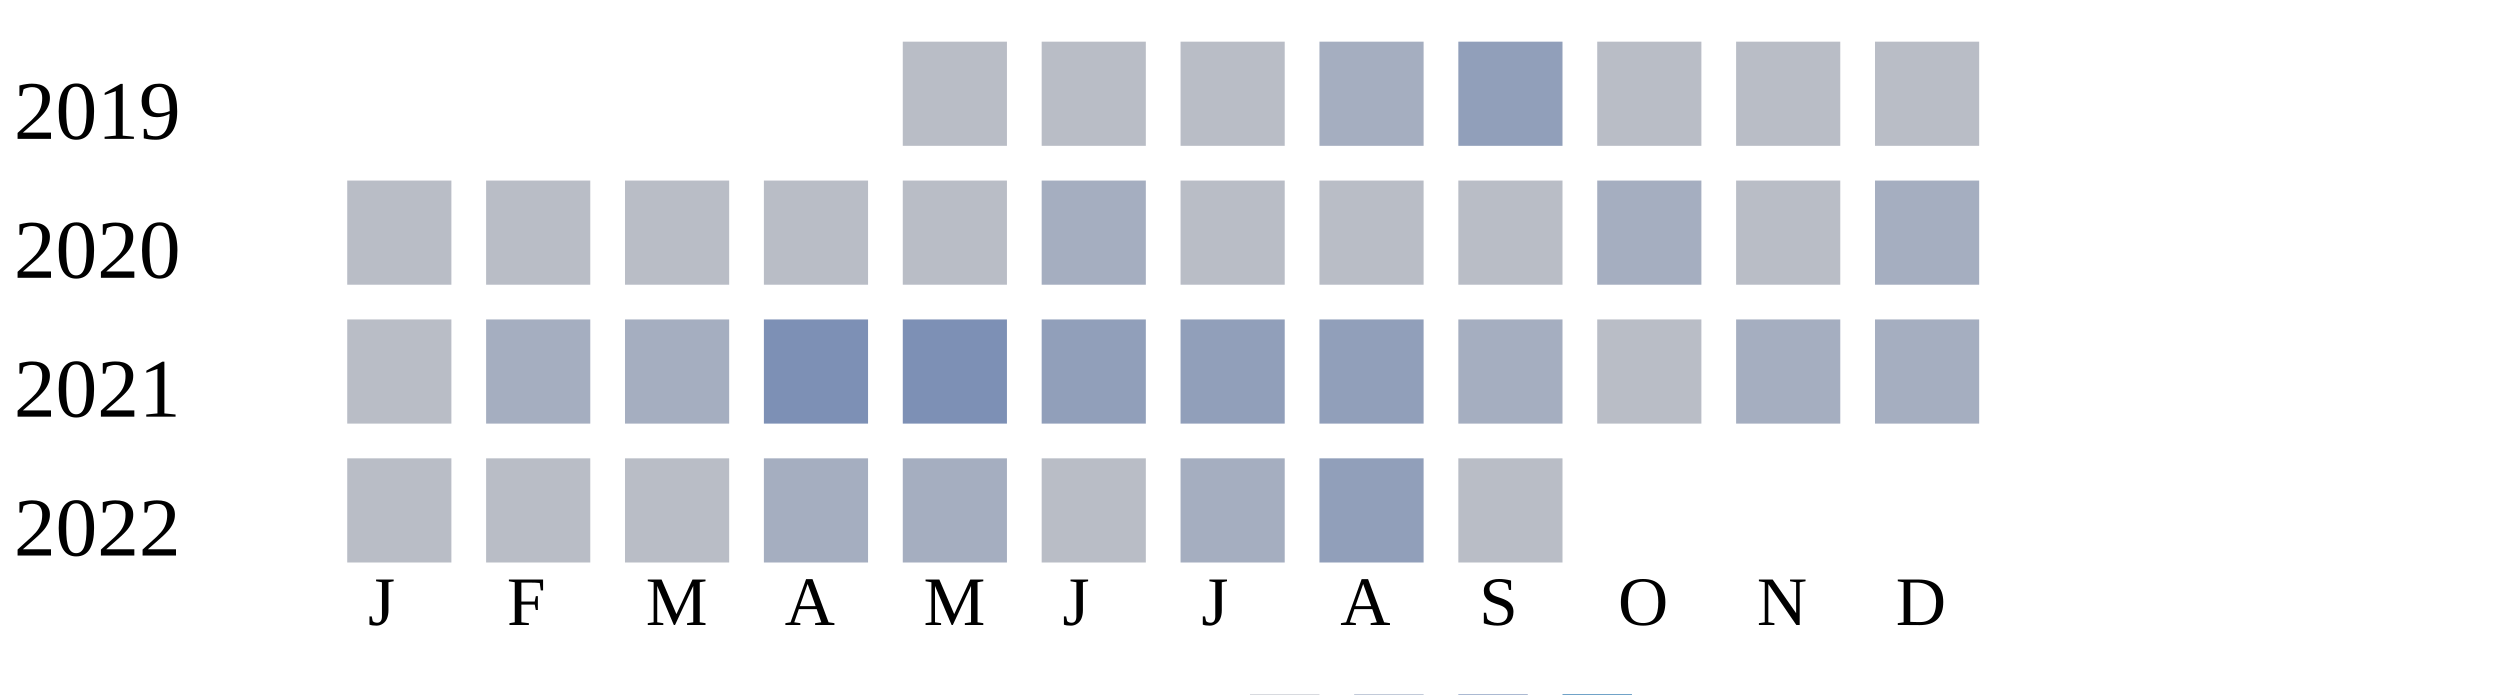
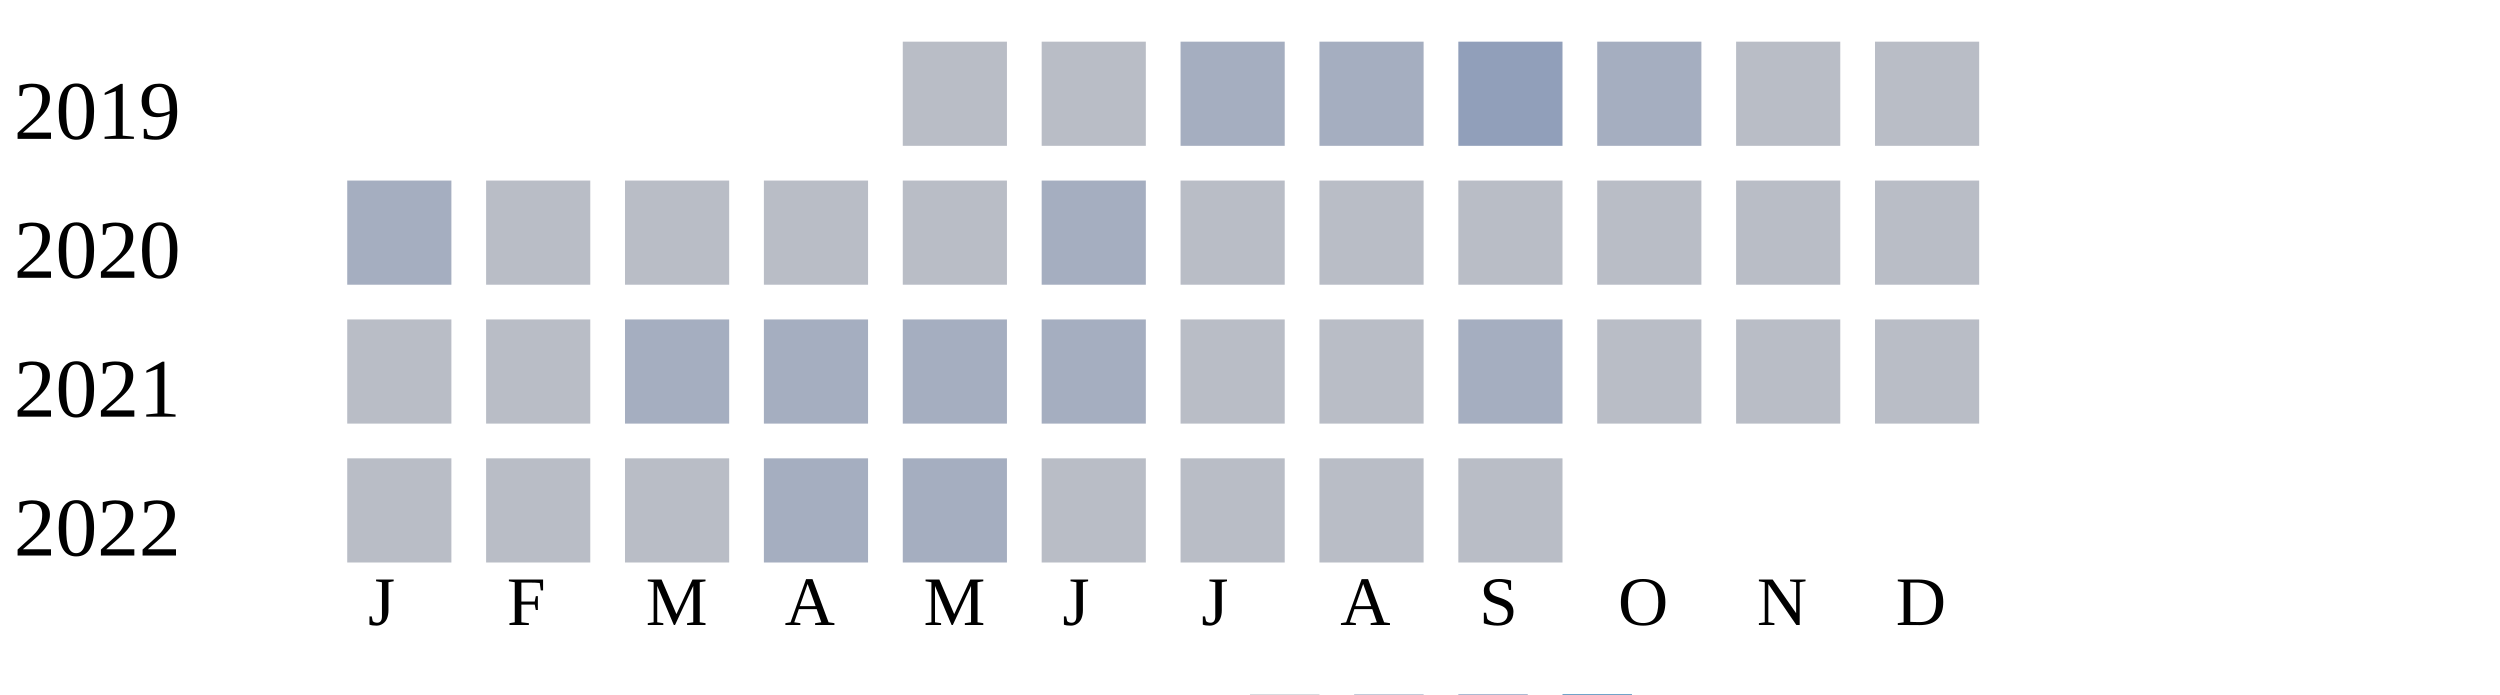
<svg xmlns="http://www.w3.org/2000/svg" width="360" height="100">
  <g transform="translate(0 0)">
    <text x="2" y="20">2019</text>
    <rect x="130" y="6" width="15" height="15" fill="#b9bdc6" />
    <rect x="150" y="6" width="15" height="15" fill="#b9bdc6" />
-     <rect x="170" y="6" width="15" height="15" fill="#b9bdc6" />
+     <rect x="170" y="6" width="15" height="15" fill="#a5aec0" />
    <rect x="190" y="6" width="15" height="15" fill="#a5aec0" />
    <rect x="210" y="6" width="15" height="15" fill="#919fba" />
-     <rect x="230" y="6" width="15" height="15" fill="#b9bdc6" />
+     <rect x="230" y="6" width="15" height="15" fill="#a5aec0" />
    <rect x="250" y="6" width="15" height="15" fill="#b9bdc6" />
    <rect x="270" y="6" width="15" height="15" fill="#b9bdc6" />
  </g>
  <g transform="translate(0 20)">
    <text x="2" y="20">2020</text>
-     <rect x="50" y="6" width="15" height="15" fill="#b9bdc6" />
+     <rect x="50" y="6" width="15" height="15" fill="#a5aec0" />
    <rect x="70" y="6" width="15" height="15" fill="#b9bdc6" />
    <rect x="90" y="6" width="15" height="15" fill="#b9bdc6" />
    <rect x="110" y="6" width="15" height="15" fill="#b9bdc6" />
    <rect x="130" y="6" width="15" height="15" fill="#b9bdc6" />
    <rect x="150" y="6" width="15" height="15" fill="#a5aec0" />
    <rect x="170" y="6" width="15" height="15" fill="#b9bdc6" />
    <rect x="190" y="6" width="15" height="15" fill="#b9bdc6" />
    <rect x="210" y="6" width="15" height="15" fill="#b9bdc6" />
-     <rect x="230" y="6" width="15" height="15" fill="#a5aec0" />
+     <rect x="230" y="6" width="15" height="15" fill="#b9bdc6" />
    <rect x="250" y="6" width="15" height="15" fill="#b9bdc6" />
-     <rect x="270" y="6" width="15" height="15" fill="#a5aec0" />
+     <rect x="270" y="6" width="15" height="15" fill="#b9bdc6" />
  </g>
  <g transform="translate(0 40)">
    <text x="2" y="20">2021</text>
    <rect x="50" y="6" width="15" height="15" fill="#b9bdc6" />
-     <rect x="70" y="6" width="15" height="15" fill="#a5aec0" />
+     <rect x="70" y="6" width="15" height="15" fill="#b9bdc6" />
    <rect x="90" y="6" width="15" height="15" fill="#a5aec0" />
-     <rect x="110" y="6" width="15" height="15" fill="#7d90b5" />
-     <rect x="130" y="6" width="15" height="15" fill="#7d90b5" />
-     <rect x="150" y="6" width="15" height="15" fill="#919fba" />
-     <rect x="170" y="6" width="15" height="15" fill="#919fba" />
-     <rect x="190" y="6" width="15" height="15" fill="#919fba" />
+     <rect x="110" y="6" width="15" height="15" fill="#a5aec0" />
+     <rect x="130" y="6" width="15" height="15" fill="#a5aec0" />
+     <rect x="150" y="6" width="15" height="15" fill="#a5aec0" />
+     <rect x="170" y="6" width="15" height="15" fill="#b9bdc6" />
+     <rect x="190" y="6" width="15" height="15" fill="#b9bdc6" />
    <rect x="210" y="6" width="15" height="15" fill="#a5aec0" />
    <rect x="230" y="6" width="15" height="15" fill="#b9bdc6" />
-     <rect x="250" y="6" width="15" height="15" fill="#a5aec0" />
-     <rect x="270" y="6" width="15" height="15" fill="#a5aec0" />
+     <rect x="250" y="6" width="15" height="15" fill="#b9bdc6" />
+     <rect x="270" y="6" width="15" height="15" fill="#b9bdc6" />
  </g>
  <g transform="translate(0 60)">
    <text x="2" y="20">2022</text>
    <rect x="50" y="6" width="15" height="15" fill="#b9bdc6" />
    <rect x="70" y="6" width="15" height="15" fill="#b9bdc6" />
    <rect x="90" y="6" width="15" height="15" fill="#b9bdc6" />
    <rect x="110" y="6" width="15" height="15" fill="#a5aec0" />
    <rect x="130" y="6" width="15" height="15" fill="#a5aec0" />
    <rect x="150" y="6" width="15" height="15" fill="#b9bdc6" />
-     <rect x="170" y="6" width="15" height="15" fill="#a5aec0" />
-     <rect x="190" y="6" width="15" height="15" fill="#919fba" />
+     <rect x="170" y="6" width="15" height="15" fill="#b9bdc6" />
+     <rect x="190" y="6" width="15" height="15" fill="#b9bdc6" />
    <rect x="210" y="6" width="15" height="15" fill="#b9bdc6" />
  </g>
  <text style="font-size: 10px; text-align: center" x="53" y="90">J</text>
  <text style="font-size: 10px; text-align: center" x="73" y="90">F</text>
  <text style="font-size: 10px; text-align: center" x="93" y="90">M</text>
  <text style="font-size: 10px; text-align: center" x="113" y="90">A</text>
  <text style="font-size: 10px; text-align: center" x="133" y="90">M</text>
  <text style="font-size: 10px; text-align: center" x="153" y="90">J</text>
  <text style="font-size: 10px; text-align: center" x="173" y="90">J</text>
  <text style="font-size: 10px; text-align: center" x="193" y="90">A</text>
  <text style="font-size: 10px; text-align: center" x="213" y="90">S</text>
  <text style="font-size: 10px; text-align: center" x="233" y="90">O</text>
  <text style="font-size: 10px; text-align: center" x="253" y="90">N</text>
  <text style="font-size: 10px; text-align: center" x="273" y="90">D</text>
  <text style="font-size: 10px;" x="155" y="109">Less</text>
  <rect fill="#b9bdc6" width="10" height="10" x="180" y="100" />
  <rect fill="#919fba" width="10" height="10" x="195" y="100" />
  <rect fill="#6882ae" width="10" height="10" x="210" y="100" />
  <rect fill="#005a9c" width="10" height="10" x="225" y="100" />
  <text x="240" y="109" style="font-size: 10px;">More</text>
</svg>
